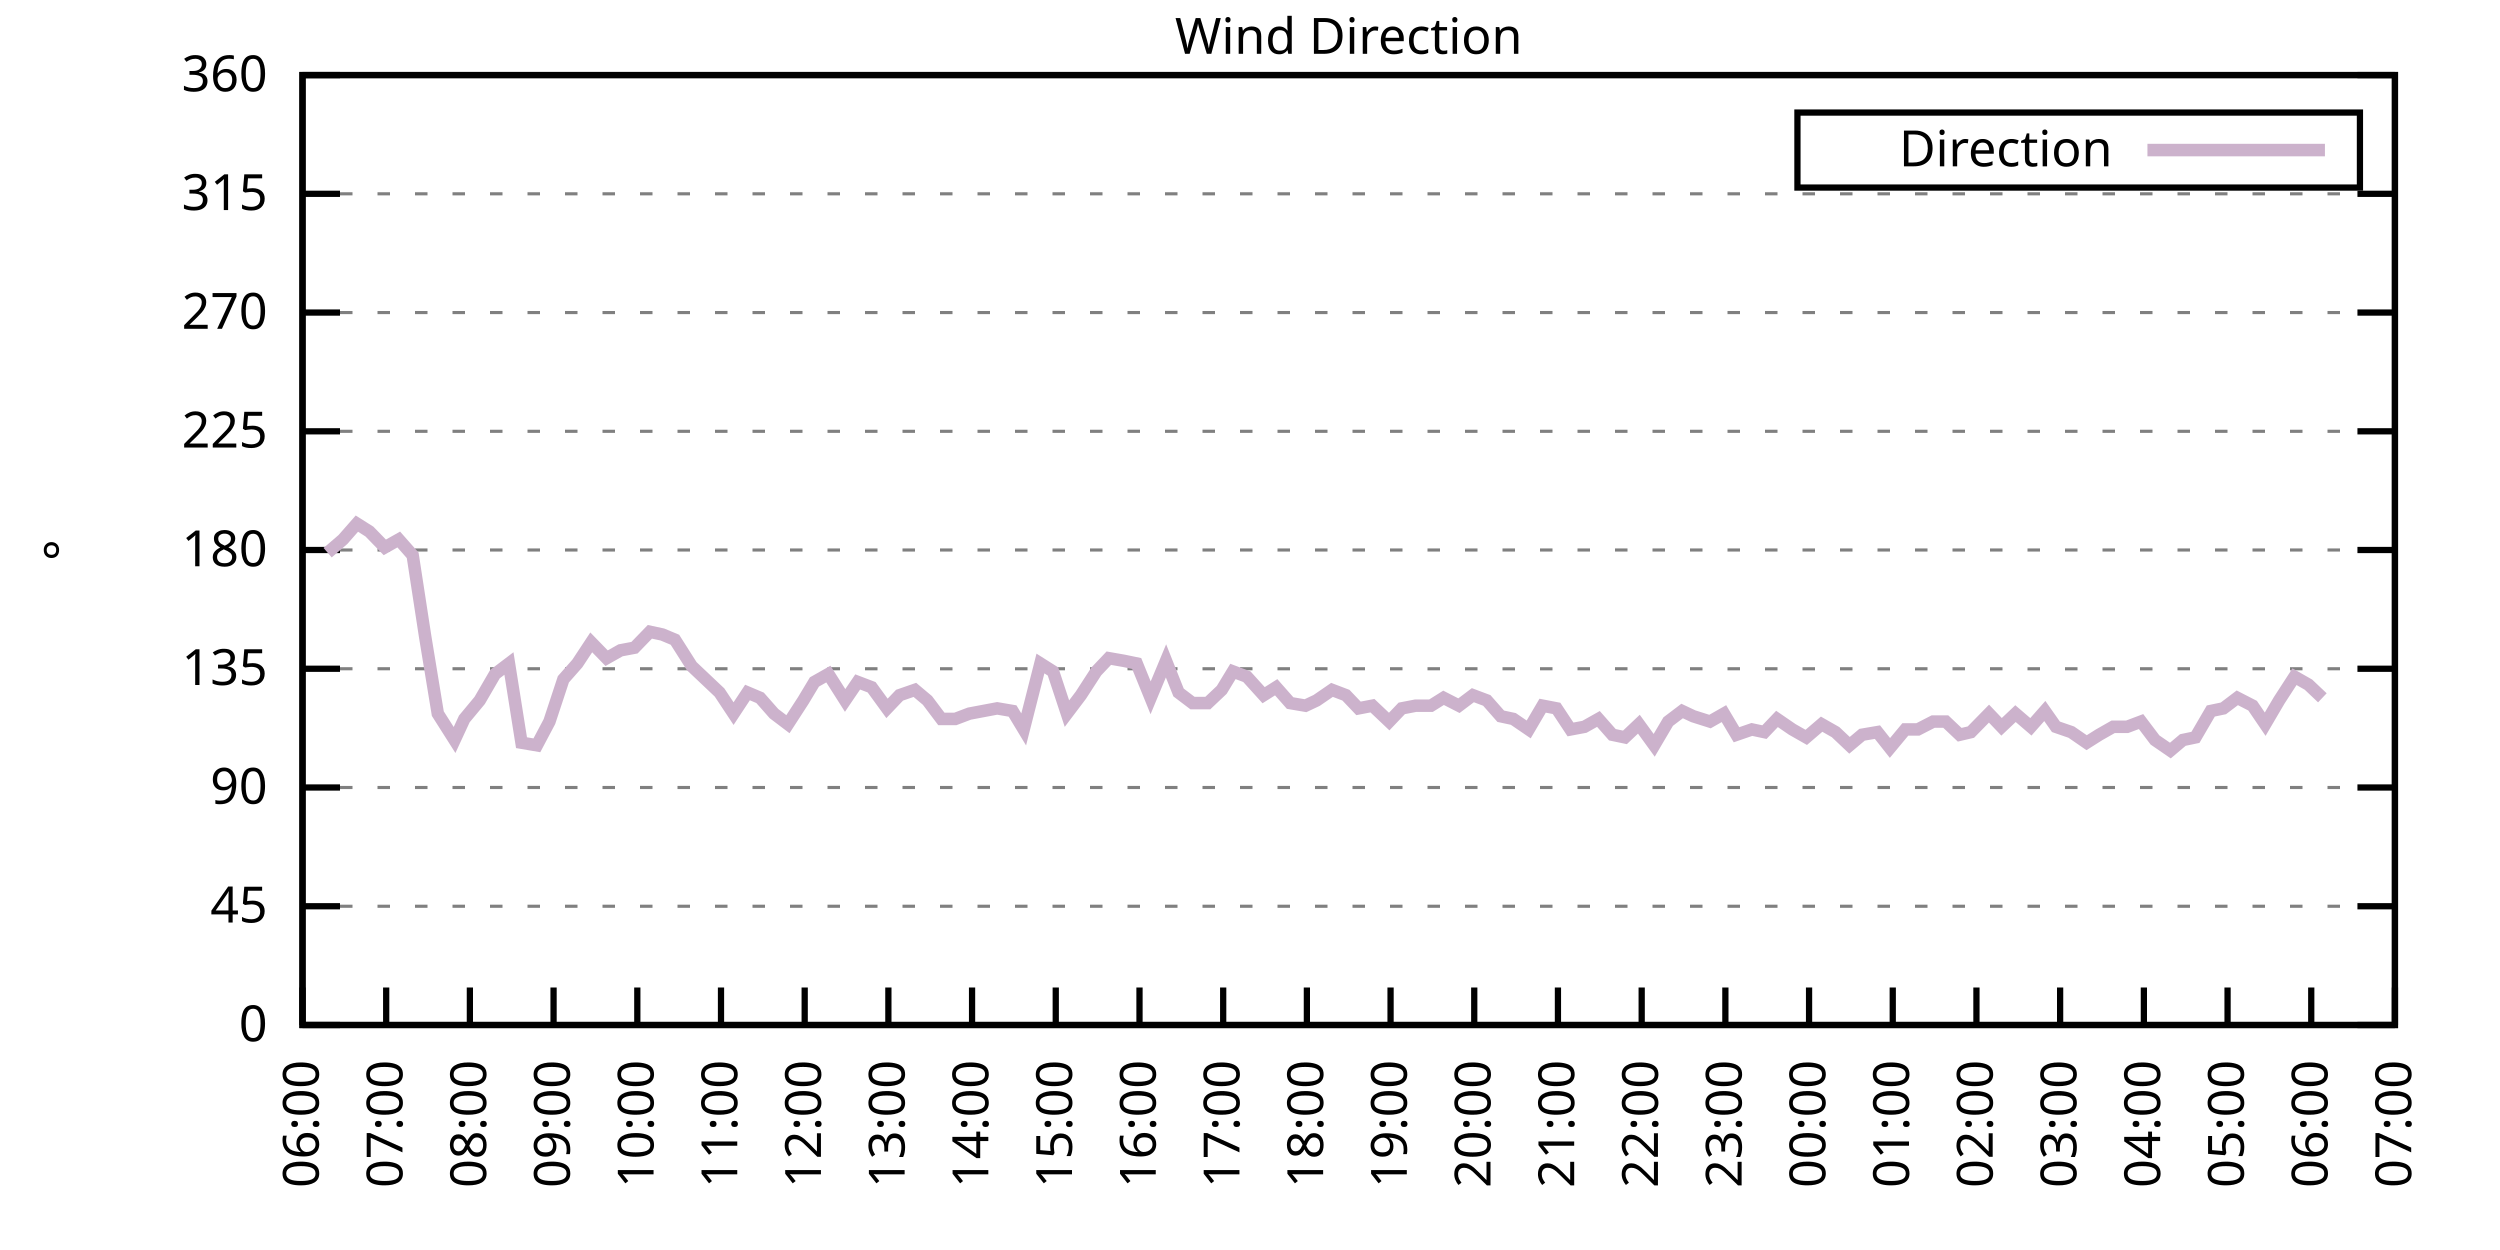
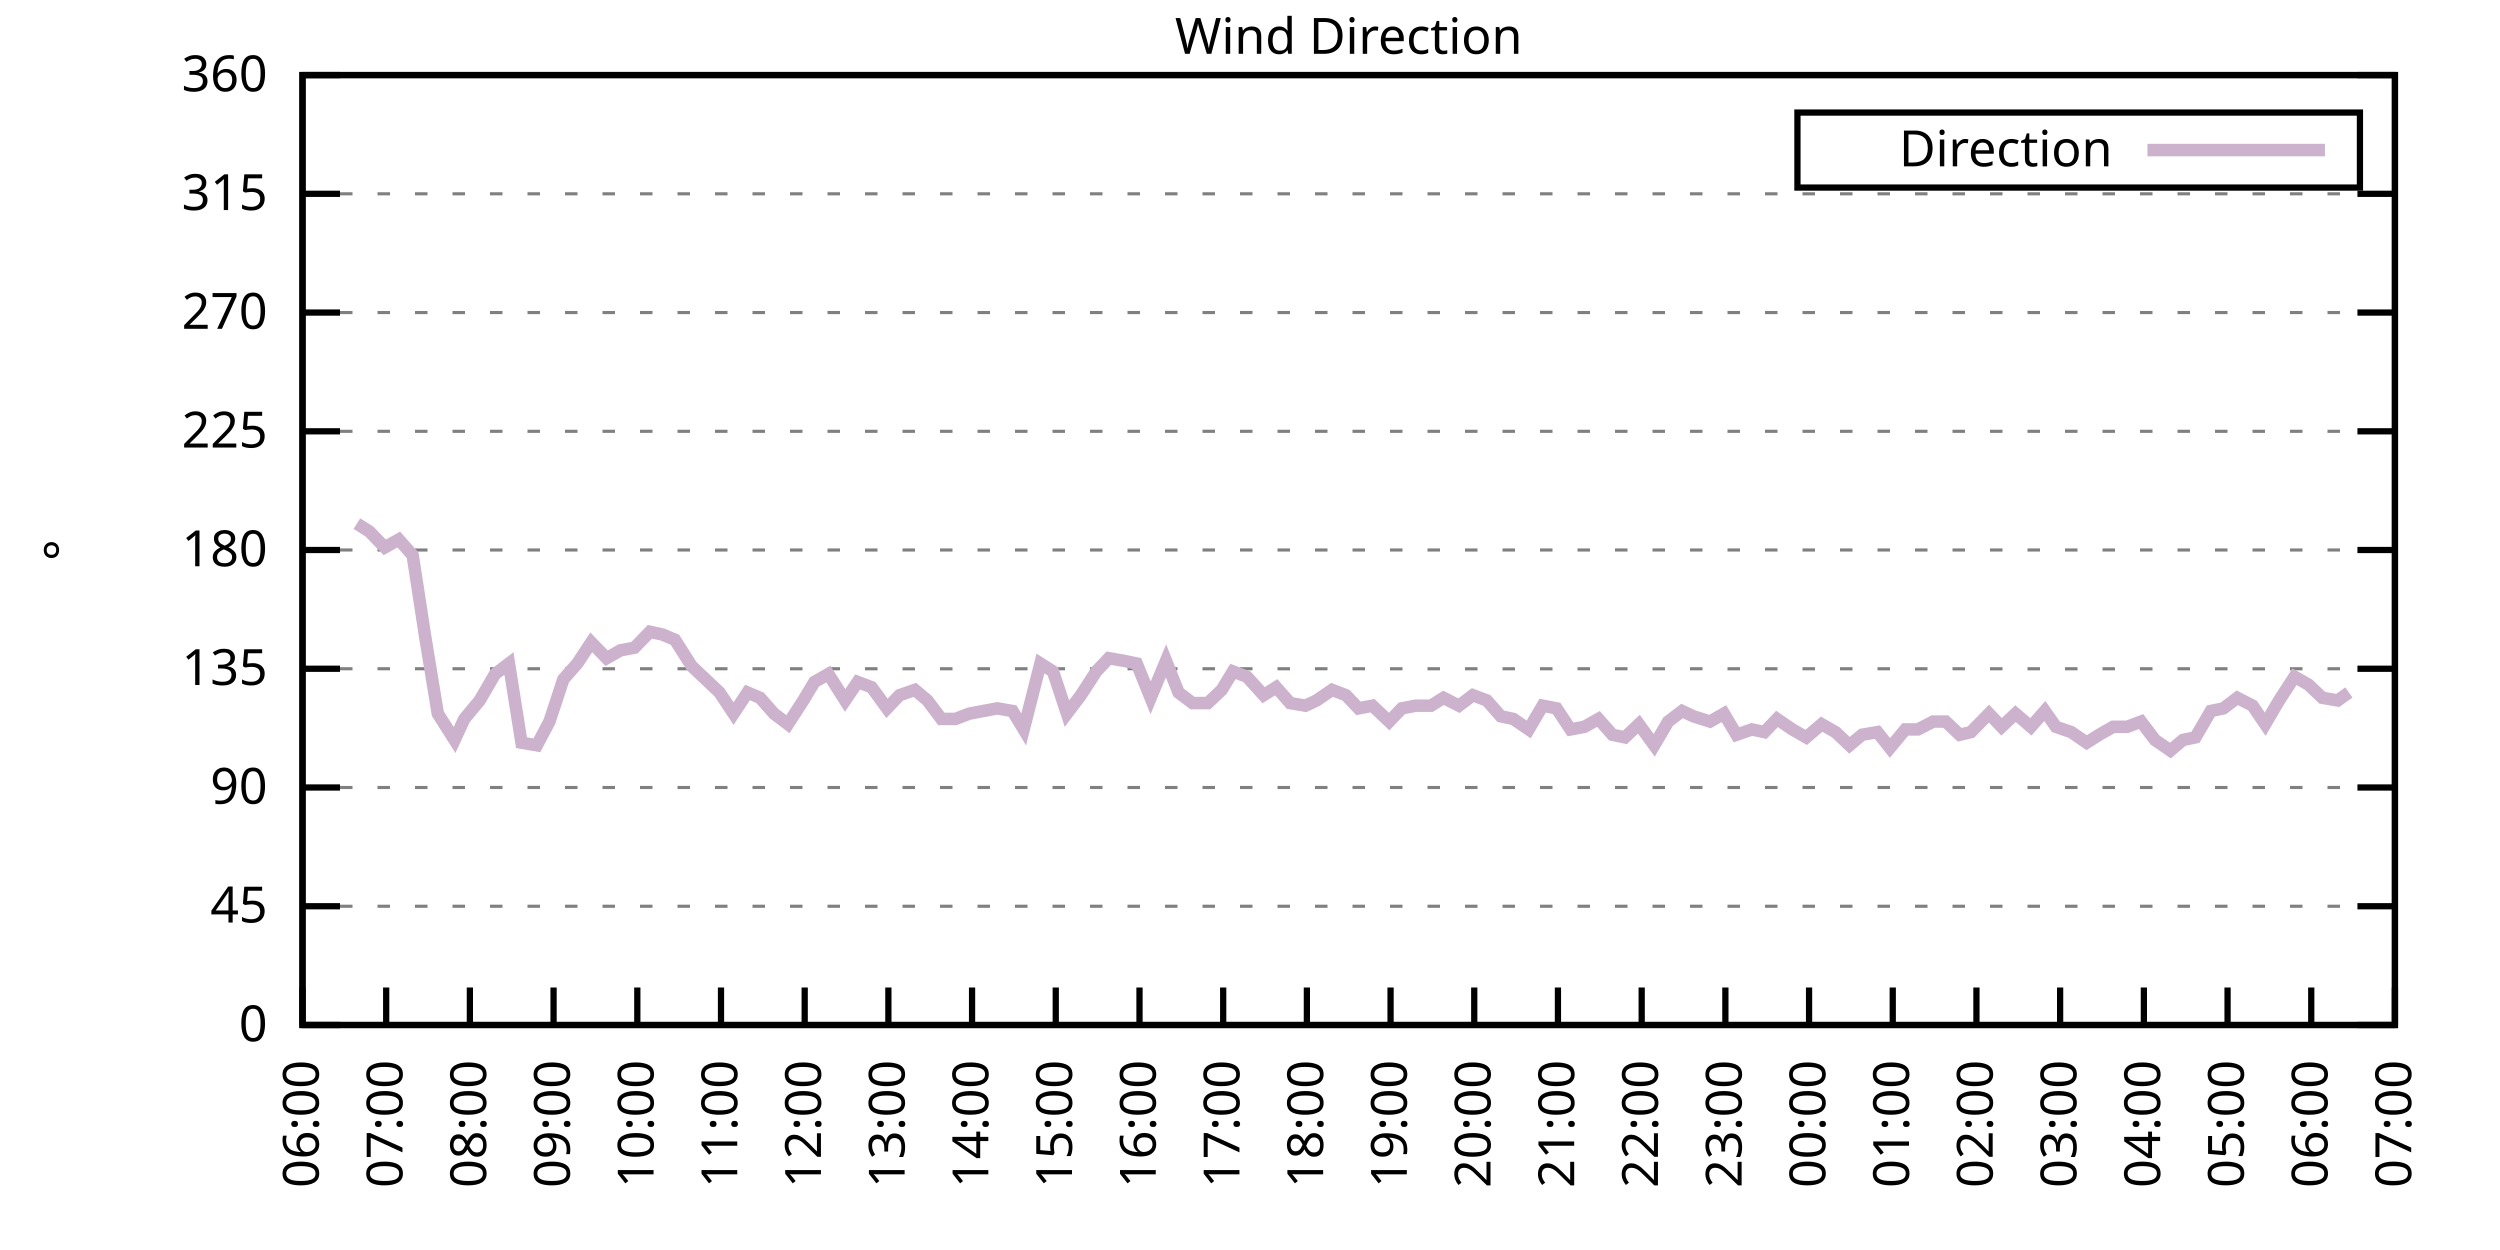
<svg xmlns="http://www.w3.org/2000/svg" xmlns:xlink="http://www.w3.org/1999/xlink" width="400" height="200" viewBox="0 0 400 200">
  <g id="gnuplot_canvas">
    <rect x="0" y="0" width="400" height="200" fill="none" />
    <defs>
      <circle id="gpDot" r="0.5" stroke-width="0.5" stroke="currentColor" />
      <path id="gpPt0" stroke-width="0.333" stroke="currentColor" d="M-1,0 h2 M0,-1 v2" />
      <path id="gpPt1" stroke-width="0.333" stroke="currentColor" d="M-1,-1 L1,1 M1,-1 L-1,1" />
      <path id="gpPt2" stroke-width="0.333" stroke="currentColor" d="M-1,0 L1,0 M0,-1 L0,1 M-1,-1 L1,1 M-1,1 L1,-1" />
      <rect id="gpPt3" stroke-width="0.333" stroke="currentColor" x="-1" y="-1" width="2" height="2" />
      <rect id="gpPt4" stroke-width="0.333" stroke="currentColor" fill="currentColor" x="-1" y="-1" width="2" height="2" />
      <circle id="gpPt5" stroke-width="0.333" stroke="currentColor" cx="0" cy="0" r="1" />
      <use xlink:href="#gpPt5" id="gpPt6" fill="currentColor" stroke="none" />
      <path id="gpPt7" stroke-width="0.333" stroke="currentColor" d="M0,-1.33 L-1.33,0.67 L1.33,0.67 z" />
      <use xlink:href="#gpPt7" id="gpPt8" fill="currentColor" stroke="none" />
      <use xlink:href="#gpPt7" id="gpPt9" stroke="currentColor" transform="rotate(180)" />
      <use xlink:href="#gpPt9" id="gpPt10" fill="currentColor" stroke="none" />
      <use xlink:href="#gpPt3" id="gpPt11" stroke="currentColor" transform="rotate(45)" />
      <use xlink:href="#gpPt11" id="gpPt12" fill="currentColor" stroke="none" />
      <path id="gpPt13" stroke-width="0.333" stroke="currentColor" d="M0,1.330 L1.265,0.411 L0.782,-1.067 L-0.782,-1.076 L-1.265,0.411 z" />
      <use xlink:href="#gpPt13" id="gpPt14" fill="currentColor" stroke="none" />
      <filter id="textbox" filterUnits="objectBoundingBox" x="0" y="0" height="1" width="1">
        <feFlood flood-color="white" flood-opacity="1" result="bgnd" />
        <feComposite in="SourceGraphic" in2="bgnd" operator="atop" />
      </filter>
      <filter id="greybox" filterUnits="objectBoundingBox" x="0" y="0" height="1" width="1">
        <feFlood flood-color="lightgrey" flood-opacity="1" result="grey" />
        <feComposite in="SourceGraphic" in2="grey" operator="atop" />
      </filter>
    </defs>
    <g fill="none" color="white" stroke="currentColor" stroke-width="1.00" stroke-linecap="butt" stroke-linejoin="miter">
</g>
    <g fill="none" color="black" stroke="currentColor" stroke-width="1.00" stroke-linecap="butt" stroke-linejoin="miter">
      <g stroke="none" shape-rendering="crispEdges">
        <polygon fill="rgb(255, 255, 255)" points="48.40,164.00 383.18,164.00 383.18,12.02 48.40,12.02 " />
      </g>
    </g>
    <g fill="none" color="black" stroke="currentColor" stroke-width="1.00" stroke-linecap="butt" stroke-linejoin="miter">
</g>
    <g fill="none" color="black" stroke="black" stroke-width="0.50" stroke-linecap="butt" stroke-linejoin="miter">
</g>
    <g fill="none" color="gray" stroke="currentColor" stroke-width="0.50" stroke-linecap="butt" stroke-linejoin="miter">
      <path stroke="gray" stroke-dasharray="2,4" class="gridline" d="M48.40,164.00 L383.19,164.00  " />
    </g>
    <g fill="none" color="gray" stroke="gray" stroke-width="1.00" stroke-linecap="butt" stroke-linejoin="miter">
</g>
    <g fill="none" color="black" stroke="currentColor" stroke-width="1.00" stroke-linecap="butt" stroke-linejoin="miter">
      <path stroke="black" d="M48.40,164.00 L54.40,164.00 M383.19,164.00 L377.19,164.00  " />
      <g transform="translate(42.80,166.60)" stroke="none" fill="black" font-family="Sans" font-size="8.00" text-anchor="end">
        <text>
          <tspan font-family="Sans"> 0</tspan>
        </text>
      </g>
    </g>
    <g fill="none" color="black" stroke="currentColor" stroke-width="1.00" stroke-linecap="butt" stroke-linejoin="miter">
</g>
    <g fill="none" color="black" stroke="black" stroke-width="0.50" stroke-linecap="butt" stroke-linejoin="miter">
</g>
    <g fill="none" color="gray" stroke="currentColor" stroke-width="0.50" stroke-linecap="butt" stroke-linejoin="miter">
      <path stroke="gray" stroke-dasharray="2,4" class="gridline" d="M48.40,145.00 L383.19,145.00  " />
    </g>
    <g fill="none" color="gray" stroke="gray" stroke-width="1.00" stroke-linecap="butt" stroke-linejoin="miter">
</g>
    <g fill="none" color="black" stroke="currentColor" stroke-width="1.00" stroke-linecap="butt" stroke-linejoin="miter">
      <path stroke="black" d="M48.40,145.00 L54.40,145.00 M383.19,145.00 L377.19,145.00  " />
      <g transform="translate(42.80,147.60)" stroke="none" fill="black" font-family="Sans" font-size="8.00" text-anchor="end">
        <text>
          <tspan font-family="Sans"> 45</tspan>
        </text>
      </g>
    </g>
    <g fill="none" color="black" stroke="currentColor" stroke-width="1.00" stroke-linecap="butt" stroke-linejoin="miter">
</g>
    <g fill="none" color="black" stroke="black" stroke-width="0.50" stroke-linecap="butt" stroke-linejoin="miter">
</g>
    <g fill="none" color="gray" stroke="currentColor" stroke-width="0.50" stroke-linecap="butt" stroke-linejoin="miter">
      <path stroke="gray" stroke-dasharray="2,4" class="gridline" d="M48.40,126.00 L383.19,126.00  " />
    </g>
    <g fill="none" color="gray" stroke="gray" stroke-width="1.00" stroke-linecap="butt" stroke-linejoin="miter">
</g>
    <g fill="none" color="black" stroke="currentColor" stroke-width="1.00" stroke-linecap="butt" stroke-linejoin="miter">
      <path stroke="black" d="M48.40,126.00 L54.40,126.00 M383.19,126.00 L377.19,126.00  " />
      <g transform="translate(42.80,128.60)" stroke="none" fill="black" font-family="Sans" font-size="8.00" text-anchor="end">
        <text>
          <tspan font-family="Sans"> 90</tspan>
        </text>
      </g>
    </g>
    <g fill="none" color="black" stroke="currentColor" stroke-width="1.00" stroke-linecap="butt" stroke-linejoin="miter">
</g>
    <g fill="none" color="black" stroke="black" stroke-width="0.50" stroke-linecap="butt" stroke-linejoin="miter">
</g>
    <g fill="none" color="gray" stroke="currentColor" stroke-width="0.50" stroke-linecap="butt" stroke-linejoin="miter">
      <path stroke="gray" stroke-dasharray="2,4" class="gridline" d="M48.40,107.00 L383.19,107.00  " />
    </g>
    <g fill="none" color="gray" stroke="gray" stroke-width="1.00" stroke-linecap="butt" stroke-linejoin="miter">
</g>
    <g fill="none" color="black" stroke="currentColor" stroke-width="1.00" stroke-linecap="butt" stroke-linejoin="miter">
      <path stroke="black" d="M48.40,107.00 L54.40,107.00 M383.19,107.00 L377.19,107.00  " />
      <g transform="translate(42.80,109.60)" stroke="none" fill="black" font-family="Sans" font-size="8.00" text-anchor="end">
        <text>
          <tspan font-family="Sans"> 135</tspan>
        </text>
      </g>
    </g>
    <g fill="none" color="black" stroke="currentColor" stroke-width="1.00" stroke-linecap="butt" stroke-linejoin="miter">
</g>
    <g fill="none" color="black" stroke="black" stroke-width="0.50" stroke-linecap="butt" stroke-linejoin="miter">
</g>
    <g fill="none" color="gray" stroke="currentColor" stroke-width="0.50" stroke-linecap="butt" stroke-linejoin="miter">
      <path stroke="gray" stroke-dasharray="2,4" class="gridline" d="M48.40,88.00 L383.19,88.00  " />
    </g>
    <g fill="none" color="gray" stroke="gray" stroke-width="1.00" stroke-linecap="butt" stroke-linejoin="miter">
</g>
    <g fill="none" color="black" stroke="currentColor" stroke-width="1.00" stroke-linecap="butt" stroke-linejoin="miter">
      <path stroke="black" d="M48.40,88.00 L54.40,88.00 M383.19,88.00 L377.19,88.00  " />
      <g transform="translate(42.80,90.60)" stroke="none" fill="black" font-family="Sans" font-size="8.00" text-anchor="end">
        <text>
          <tspan font-family="Sans"> 180</tspan>
        </text>
      </g>
    </g>
    <g fill="none" color="black" stroke="currentColor" stroke-width="1.00" stroke-linecap="butt" stroke-linejoin="miter">
</g>
    <g fill="none" color="black" stroke="black" stroke-width="0.50" stroke-linecap="butt" stroke-linejoin="miter">
</g>
    <g fill="none" color="gray" stroke="currentColor" stroke-width="0.50" stroke-linecap="butt" stroke-linejoin="miter">
      <path stroke="gray" stroke-dasharray="2,4" class="gridline" d="M48.40,69.01 L383.19,69.01  " />
    </g>
    <g fill="none" color="gray" stroke="gray" stroke-width="1.00" stroke-linecap="butt" stroke-linejoin="miter">
</g>
    <g fill="none" color="black" stroke="currentColor" stroke-width="1.00" stroke-linecap="butt" stroke-linejoin="miter">
      <path stroke="black" d="M48.40,69.01 L54.40,69.01 M383.19,69.01 L377.19,69.01  " />
      <g transform="translate(42.80,71.61)" stroke="none" fill="black" font-family="Sans" font-size="8.00" text-anchor="end">
        <text>
          <tspan font-family="Sans"> 225</tspan>
        </text>
      </g>
    </g>
    <g fill="none" color="black" stroke="currentColor" stroke-width="1.00" stroke-linecap="butt" stroke-linejoin="miter">
</g>
    <g fill="none" color="black" stroke="black" stroke-width="0.50" stroke-linecap="butt" stroke-linejoin="miter">
</g>
    <g fill="none" color="gray" stroke="currentColor" stroke-width="0.50" stroke-linecap="butt" stroke-linejoin="miter">
      <path stroke="gray" stroke-dasharray="2,4" class="gridline" d="M48.40,50.01 L383.19,50.01  " />
    </g>
    <g fill="none" color="gray" stroke="gray" stroke-width="1.00" stroke-linecap="butt" stroke-linejoin="miter">
</g>
    <g fill="none" color="black" stroke="currentColor" stroke-width="1.00" stroke-linecap="butt" stroke-linejoin="miter">
      <path stroke="black" d="M48.40,50.01 L54.40,50.01 M383.19,50.01 L377.19,50.01  " />
      <g transform="translate(42.80,52.61)" stroke="none" fill="black" font-family="Sans" font-size="8.00" text-anchor="end">
        <text>
          <tspan font-family="Sans"> 270</tspan>
        </text>
      </g>
    </g>
    <g fill="none" color="black" stroke="currentColor" stroke-width="1.00" stroke-linecap="butt" stroke-linejoin="miter">
</g>
    <g fill="none" color="black" stroke="black" stroke-width="0.50" stroke-linecap="butt" stroke-linejoin="miter">
</g>
    <g fill="none" color="gray" stroke="currentColor" stroke-width="0.50" stroke-linecap="butt" stroke-linejoin="miter">
      <path stroke="gray" stroke-dasharray="2,4" class="gridline" d="M48.40,31.01 L383.19,31.01  " />
    </g>
    <g fill="none" color="gray" stroke="gray" stroke-width="1.00" stroke-linecap="butt" stroke-linejoin="miter">
</g>
    <g fill="none" color="black" stroke="currentColor" stroke-width="1.00" stroke-linecap="butt" stroke-linejoin="miter">
      <path stroke="black" d="M48.40,31.01 L54.40,31.01 M383.19,31.01 L377.19,31.01  " />
      <g transform="translate(42.80,33.61)" stroke="none" fill="black" font-family="Sans" font-size="8.00" text-anchor="end">
        <text>
          <tspan font-family="Sans"> 315</tspan>
        </text>
      </g>
    </g>
    <g fill="none" color="black" stroke="currentColor" stroke-width="1.00" stroke-linecap="butt" stroke-linejoin="miter">
</g>
    <g fill="none" color="black" stroke="black" stroke-width="0.50" stroke-linecap="butt" stroke-linejoin="miter">
</g>
    <g fill="none" color="gray" stroke="currentColor" stroke-width="0.50" stroke-linecap="butt" stroke-linejoin="miter">
      <path stroke="gray" stroke-dasharray="2,4" class="gridline" d="M48.40,12.01 L383.19,12.01  " />
    </g>
    <g fill="none" color="gray" stroke="gray" stroke-width="1.00" stroke-linecap="butt" stroke-linejoin="miter">
</g>
    <g fill="none" color="black" stroke="currentColor" stroke-width="1.00" stroke-linecap="butt" stroke-linejoin="miter">
      <path stroke="black" d="M48.40,12.01 L54.40,12.01 M383.19,12.01 L377.19,12.01  " />
      <g transform="translate(42.80,14.61)" stroke="none" fill="black" font-family="Sans" font-size="8.00" text-anchor="end">
        <text>
          <tspan font-family="Sans"> 360</tspan>
        </text>
      </g>
    </g>
    <g fill="none" color="black" stroke="currentColor" stroke-width="1.00" stroke-linecap="butt" stroke-linejoin="miter">
      <path stroke="black" d="M48.40,164.00 L48.40,158.00  " />
      <g transform="translate(51.00,169.60) rotate(270.00)" stroke="none" fill="black" font-family="Sans" font-size="8.00" text-anchor="end">
        <text>
          <tspan font-family="Sans">06:00</tspan>
        </text>
      </g>
    </g>
    <g fill="none" color="black" stroke="currentColor" stroke-width="1.00" stroke-linecap="butt" stroke-linejoin="miter">
      <path stroke="black" d="M61.79,164.00 L61.79,158.00  " />
      <g transform="translate(64.39,169.60) rotate(270.00)" stroke="none" fill="black" font-family="Sans" font-size="8.00" text-anchor="end">
        <text>
          <tspan font-family="Sans">07:00</tspan>
        </text>
      </g>
    </g>
    <g fill="none" color="black" stroke="currentColor" stroke-width="1.00" stroke-linecap="butt" stroke-linejoin="miter">
      <path stroke="black" d="M75.18,164.00 L75.18,158.00  " />
      <g transform="translate(77.78,169.60) rotate(270.00)" stroke="none" fill="black" font-family="Sans" font-size="8.00" text-anchor="end">
        <text>
          <tspan font-family="Sans">08:00</tspan>
        </text>
      </g>
    </g>
    <g fill="none" color="black" stroke="currentColor" stroke-width="1.00" stroke-linecap="butt" stroke-linejoin="miter">
      <path stroke="black" d="M88.57,164.00 L88.57,158.00  " />
      <g transform="translate(91.17,169.60) rotate(270.00)" stroke="none" fill="black" font-family="Sans" font-size="8.00" text-anchor="end">
        <text>
          <tspan font-family="Sans">09:00</tspan>
        </text>
      </g>
    </g>
    <g fill="none" color="black" stroke="currentColor" stroke-width="1.00" stroke-linecap="butt" stroke-linejoin="miter">
      <path stroke="black" d="M101.97,164.00 L101.97,158.00  " />
      <g transform="translate(104.57,169.60) rotate(270.00)" stroke="none" fill="black" font-family="Sans" font-size="8.00" text-anchor="end">
        <text>
          <tspan font-family="Sans">10:00</tspan>
        </text>
      </g>
    </g>
    <g fill="none" color="black" stroke="currentColor" stroke-width="1.00" stroke-linecap="butt" stroke-linejoin="miter">
      <path stroke="black" d="M115.36,164.00 L115.36,158.00  " />
      <g transform="translate(117.96,169.60) rotate(270.00)" stroke="none" fill="black" font-family="Sans" font-size="8.00" text-anchor="end">
        <text>
          <tspan font-family="Sans">11:00</tspan>
        </text>
      </g>
    </g>
    <g fill="none" color="black" stroke="currentColor" stroke-width="1.00" stroke-linecap="butt" stroke-linejoin="miter">
      <path stroke="black" d="M128.75,164.00 L128.75,158.00  " />
      <g transform="translate(131.35,169.60) rotate(270.00)" stroke="none" fill="black" font-family="Sans" font-size="8.00" text-anchor="end">
        <text>
          <tspan font-family="Sans">12:00</tspan>
        </text>
      </g>
    </g>
    <g fill="none" color="black" stroke="currentColor" stroke-width="1.00" stroke-linecap="butt" stroke-linejoin="miter">
      <path stroke="black" d="M142.14,164.00 L142.14,158.00  " />
      <g transform="translate(144.74,169.60) rotate(270.00)" stroke="none" fill="black" font-family="Sans" font-size="8.00" text-anchor="end">
        <text>
          <tspan font-family="Sans">13:00</tspan>
        </text>
      </g>
    </g>
    <g fill="none" color="black" stroke="currentColor" stroke-width="1.00" stroke-linecap="butt" stroke-linejoin="miter">
      <path stroke="black" d="M155.53,164.00 L155.53,158.00  " />
      <g transform="translate(158.13,169.60) rotate(270.00)" stroke="none" fill="black" font-family="Sans" font-size="8.00" text-anchor="end">
        <text>
          <tspan font-family="Sans">14:00</tspan>
        </text>
      </g>
    </g>
    <g fill="none" color="black" stroke="currentColor" stroke-width="1.00" stroke-linecap="butt" stroke-linejoin="miter">
      <path stroke="black" d="M168.92,164.00 L168.92,158.00  " />
      <g transform="translate(171.52,169.60) rotate(270.00)" stroke="none" fill="black" font-family="Sans" font-size="8.00" text-anchor="end">
        <text>
          <tspan font-family="Sans">15:00</tspan>
        </text>
      </g>
    </g>
    <g fill="none" color="black" stroke="currentColor" stroke-width="1.00" stroke-linecap="butt" stroke-linejoin="miter">
      <path stroke="black" d="M182.32,164.00 L182.32,158.00  " />
      <g transform="translate(184.92,169.60) rotate(270.00)" stroke="none" fill="black" font-family="Sans" font-size="8.00" text-anchor="end">
        <text>
          <tspan font-family="Sans">16:00</tspan>
        </text>
      </g>
    </g>
    <g fill="none" color="black" stroke="currentColor" stroke-width="1.00" stroke-linecap="butt" stroke-linejoin="miter">
      <path stroke="black" d="M195.71,164.00 L195.71,158.00  " />
      <g transform="translate(198.31,169.60) rotate(270.00)" stroke="none" fill="black" font-family="Sans" font-size="8.00" text-anchor="end">
        <text>
          <tspan font-family="Sans">17:00</tspan>
        </text>
      </g>
    </g>
    <g fill="none" color="black" stroke="currentColor" stroke-width="1.00" stroke-linecap="butt" stroke-linejoin="miter">
      <path stroke="black" d="M209.10,164.00 L209.10,158.00  " />
      <g transform="translate(211.70,169.60) rotate(270.00)" stroke="none" fill="black" font-family="Sans" font-size="8.00" text-anchor="end">
        <text>
          <tspan font-family="Sans">18:00</tspan>
        </text>
      </g>
    </g>
    <g fill="none" color="black" stroke="currentColor" stroke-width="1.00" stroke-linecap="butt" stroke-linejoin="miter">
      <path stroke="black" d="M222.49,164.00 L222.49,158.00  " />
      <g transform="translate(225.09,169.60) rotate(270.00)" stroke="none" fill="black" font-family="Sans" font-size="8.00" text-anchor="end">
        <text>
          <tspan font-family="Sans">19:00</tspan>
        </text>
      </g>
    </g>
    <g fill="none" color="black" stroke="currentColor" stroke-width="1.00" stroke-linecap="butt" stroke-linejoin="miter">
      <path stroke="black" d="M235.88,164.00 L235.88,158.00  " />
      <g transform="translate(238.48,169.60) rotate(270.00)" stroke="none" fill="black" font-family="Sans" font-size="8.00" text-anchor="end">
        <text>
          <tspan font-family="Sans">20:00</tspan>
        </text>
      </g>
    </g>
    <g fill="none" color="black" stroke="currentColor" stroke-width="1.00" stroke-linecap="butt" stroke-linejoin="miter">
      <path stroke="black" d="M249.27,164.00 L249.27,158.00  " />
      <g transform="translate(251.87,169.60) rotate(270.00)" stroke="none" fill="black" font-family="Sans" font-size="8.00" text-anchor="end">
        <text>
          <tspan font-family="Sans">21:00</tspan>
        </text>
      </g>
    </g>
    <g fill="none" color="black" stroke="currentColor" stroke-width="1.00" stroke-linecap="butt" stroke-linejoin="miter">
      <path stroke="black" d="M262.67,164.00 L262.67,158.00  " />
      <g transform="translate(265.27,169.60) rotate(270.00)" stroke="none" fill="black" font-family="Sans" font-size="8.00" text-anchor="end">
        <text>
          <tspan font-family="Sans">22:00</tspan>
        </text>
      </g>
    </g>
    <g fill="none" color="black" stroke="currentColor" stroke-width="1.00" stroke-linecap="butt" stroke-linejoin="miter">
      <path stroke="black" d="M276.06,164.00 L276.06,158.00  " />
      <g transform="translate(278.66,169.60) rotate(270.00)" stroke="none" fill="black" font-family="Sans" font-size="8.00" text-anchor="end">
        <text>
          <tspan font-family="Sans">23:00</tspan>
        </text>
      </g>
    </g>
    <g fill="none" color="black" stroke="currentColor" stroke-width="1.00" stroke-linecap="butt" stroke-linejoin="miter">
      <path stroke="black" d="M289.45,164.00 L289.45,158.00  " />
      <g transform="translate(292.05,169.60) rotate(270.00)" stroke="none" fill="black" font-family="Sans" font-size="8.00" text-anchor="end">
        <text>
          <tspan font-family="Sans">00:00</tspan>
        </text>
      </g>
    </g>
    <g fill="none" color="black" stroke="currentColor" stroke-width="1.00" stroke-linecap="butt" stroke-linejoin="miter">
      <path stroke="black" d="M302.84,164.00 L302.84,158.00  " />
      <g transform="translate(305.44,169.60) rotate(270.00)" stroke="none" fill="black" font-family="Sans" font-size="8.00" text-anchor="end">
        <text>
          <tspan font-family="Sans">01:00</tspan>
        </text>
      </g>
    </g>
    <g fill="none" color="black" stroke="currentColor" stroke-width="1.00" stroke-linecap="butt" stroke-linejoin="miter">
      <path stroke="black" d="M316.23,164.00 L316.23,158.00  " />
      <g transform="translate(318.83,169.60) rotate(270.00)" stroke="none" fill="black" font-family="Sans" font-size="8.00" text-anchor="end">
        <text>
          <tspan font-family="Sans">02:00</tspan>
        </text>
      </g>
    </g>
    <g fill="none" color="black" stroke="currentColor" stroke-width="1.00" stroke-linecap="butt" stroke-linejoin="miter">
      <path stroke="black" d="M329.62,164.00 L329.62,158.00  " />
      <g transform="translate(332.22,169.60) rotate(270.00)" stroke="none" fill="black" font-family="Sans" font-size="8.00" text-anchor="end">
        <text>
          <tspan font-family="Sans">03:00</tspan>
        </text>
      </g>
    </g>
    <g fill="none" color="black" stroke="currentColor" stroke-width="1.00" stroke-linecap="butt" stroke-linejoin="miter">
      <path stroke="black" d="M343.02,164.00 L343.02,158.00  " />
      <g transform="translate(345.62,169.60) rotate(270.00)" stroke="none" fill="black" font-family="Sans" font-size="8.00" text-anchor="end">
        <text>
          <tspan font-family="Sans">04:00</tspan>
        </text>
      </g>
    </g>
    <g fill="none" color="black" stroke="currentColor" stroke-width="1.00" stroke-linecap="butt" stroke-linejoin="miter">
      <path stroke="black" d="M356.41,164.00 L356.41,158.00  " />
      <g transform="translate(359.01,169.60) rotate(270.00)" stroke="none" fill="black" font-family="Sans" font-size="8.00" text-anchor="end">
        <text>
          <tspan font-family="Sans">05:00</tspan>
        </text>
      </g>
    </g>
    <g fill="none" color="black" stroke="currentColor" stroke-width="1.00" stroke-linecap="butt" stroke-linejoin="miter">
      <path stroke="black" d="M369.80,164.00 L369.80,158.00  " />
      <g transform="translate(372.40,169.60) rotate(270.00)" stroke="none" fill="black" font-family="Sans" font-size="8.00" text-anchor="end">
        <text>
          <tspan font-family="Sans">06:00</tspan>
        </text>
      </g>
    </g>
    <g fill="none" color="black" stroke="currentColor" stroke-width="1.00" stroke-linecap="butt" stroke-linejoin="miter">
      <path stroke="black" d="M383.19,164.00 L383.19,158.00  " />
      <g transform="translate(385.79,169.60) rotate(270.00)" stroke="none" fill="black" font-family="Sans" font-size="8.00" text-anchor="end">
        <text>
          <tspan font-family="Sans">07:00</tspan>
        </text>
      </g>
    </g>
    <g fill="none" color="black" stroke="currentColor" stroke-width="1.00" stroke-linecap="butt" stroke-linejoin="miter">
</g>
    <g fill="none" color="black" stroke="currentColor" stroke-width="1.00" stroke-linecap="butt" stroke-linejoin="miter">
      <path stroke="black" d="M48.40,12.01 L48.40,164.00 L383.19,164.00 L383.19,12.01 L48.40,12.01 Z  " />
    </g>
    <g fill="none" color="black" stroke="currentColor" stroke-width="1.00" stroke-linecap="butt" stroke-linejoin="miter">
</g>
    <g fill="none" color="black" stroke="currentColor" stroke-width="1.00" stroke-linecap="butt" stroke-linejoin="miter">
      <path stroke="black" d="M287.59,30.01 L287.59,18.01 L377.59,18.01 L377.59,30.01 L287.59,30.01 Z  " />
    </g>
    <g id="Wind_direction_plot_1">
      <g fill="none" color="white" stroke="black" stroke-width="2.00" stroke-linecap="butt" stroke-linejoin="miter">
</g>
      <g fill="none" color="black" stroke="currentColor" stroke-width="2.00" stroke-linecap="butt" stroke-linejoin="miter">
        <g transform="translate(337.99,26.61)" stroke="none" fill="black" font-family="Sans" font-size="8.00" text-anchor="end">
          <text>
            <tspan font-family="Sans">Direction</tspan>
          </text>
        </g>
      </g>
      <g fill="none" color="black" stroke="currentColor" stroke-width="2.00" stroke-linecap="butt" stroke-linejoin="miter">
-         <path stroke="rgb(204, 178, 204)" d="M343.59,24.01 L371.99,24.01 M52.42,88.43 L54.87,86.32 L57.10,83.78 L59.11,85.05 L61.57,87.58 L63.80,86.32   L66.03,88.85 L68.04,101.94 L70.05,114.18 L72.73,118.40 L74.29,115.03 L76.75,112.07 L79.20,107.85 L81.43,106.16   L83.44,118.83 L85.90,119.25 L87.91,115.45 L90.14,108.69 L92.37,106.16 L94.60,102.78 L97.06,105.31 L99.29,104.05   L101.52,103.63 L103.98,101.09 L105.98,101.52 L107.99,102.36 L110.67,106.58 L115.13,110.80 L117.37,114.18 L119.60,110.80   L121.61,111.65 L123.84,114.18 L126.07,115.87 L128.53,112.07 L130.31,109.11 L132.54,107.85 L135.22,112.07 L137.23,109.11   L139.46,109.96 L141.92,113.34 L143.93,111.23 L146.38,110.38 L148.39,112.07 L150.62,115.03 L152.85,115.03 L155.09,114.18   L157.32,113.76 L159.55,113.34 L162.01,113.76 L163.79,116.71 L166.47,106.16 L168.48,107.43 L170.71,114.18 L172.94,111.23   L175.40,107.43 L177.41,105.31 L179.86,105.74 L181.87,106.16 L184.10,111.65 L186.56,105.74 L188.57,110.80 L190.80,112.49   L193.25,112.49 L195.48,110.38 L197.27,107.43 L199.50,108.27 L202.18,111.23 L204.19,109.96 L206.42,112.49 L208.88,112.91   L210.66,112.07 L213.12,110.38 L215.35,111.23 L217.36,113.34 L219.59,112.91 L222.27,115.45 L224.28,113.34 L226.51,112.91   L228.96,112.91 L230.97,111.65 L233.43,112.91 L235.66,111.23 L237.89,112.07 L240.12,114.60 L242.13,115.03 L244.59,116.71   L246.82,112.91 L249.05,113.34 L251.28,116.71 L253.51,116.29 L255.75,115.03 L257.98,117.56 L259.99,117.98 L262.22,115.87   L264.67,119.25 L266.91,115.45 L269.14,113.76 L270.92,114.60 L273.60,115.45 L275.83,114.18 L277.84,117.56 L280.30,116.71   L282.31,117.14 L284.32,115.03 L286.77,116.71 L289.00,117.98 L291.46,115.87 L293.69,117.14 L295.92,119.25 L297.93,117.56   L300.39,117.14 L302.39,119.67 L304.85,116.71 L306.86,116.71 L309.31,115.45 L311.32,115.45 L313.55,117.56 L315.34,117.14   L318.24,114.18 L320.25,116.29 L322.48,114.18 L324.94,116.29 L327.17,113.76 L328.95,116.29 L331.41,117.14 L333.86,118.83   L335.87,117.56 L338.10,116.29 L340.34,116.29 L342.57,115.45 L344.80,118.40 L347.26,120.09 L349.26,118.40 L351.27,117.98   L353.73,113.76 L355.74,113.34 L357.97,111.65 L360.42,112.91 L362.43,115.87 L364.66,112.07 L367.12,108.27 L369.35,109.54   L371.58,111.65  " />
+         <path stroke="rgb(204, 178, 204)" d="M343.59,24.01 L371.99,24.01 M57.10,83.78 L59.11,85.05 L61.57,87.58 L63.80,86.32 L66.03,88.85 L68.04,101.94   L70.05,114.18 L72.73,118.40 L74.29,115.03 L76.75,112.07 L79.20,107.85 L81.43,106.16 L83.44,118.83 L85.90,119.25   L87.91,115.45 L90.14,108.69 L92.37,106.16 L94.60,102.78 L97.06,105.31 L99.29,104.05 L101.52,103.63 L103.98,101.09   L105.98,101.52 L107.99,102.36 L110.67,106.58 L115.13,110.80 L117.37,114.18 L119.60,110.80 L121.61,111.65 L123.84,114.18   L126.07,115.87 L128.53,112.07 L130.31,109.11 L132.54,107.85 L135.22,112.07 L137.23,109.11 L139.46,109.96 L141.92,113.34   L143.93,111.23 L146.38,110.38 L148.39,112.07 L150.62,115.03 L152.85,115.03 L155.09,114.18 L157.32,113.76 L159.55,113.34   L162.01,113.76 L163.79,116.71 L166.47,106.16 L168.48,107.43 L170.71,114.18 L172.94,111.23 L175.40,107.43 L177.41,105.31   L179.86,105.74 L181.87,106.16 L184.10,111.65 L186.56,105.74 L188.57,110.80 L190.80,112.49 L193.25,112.49 L195.48,110.38   L197.27,107.43 L199.50,108.27 L202.18,111.23 L204.19,109.96 L206.42,112.49 L208.88,112.91 L210.66,112.07 L213.12,110.38   L215.35,111.23 L217.36,113.34 L219.59,112.91 L222.27,115.45 L224.28,113.34 L226.51,112.91 L228.96,112.91 L230.97,111.65   L233.43,112.91 L235.66,111.23 L237.89,112.07 L240.12,114.60 L242.13,115.03 L244.59,116.71 L246.82,112.91 L249.05,113.34   L251.28,116.71 L253.51,116.29 L255.75,115.03 L257.98,117.56 L259.99,117.98 L262.22,115.87 L264.67,119.25 L266.91,115.45   L269.14,113.76 L270.92,114.60 L273.60,115.45 L275.83,114.18 L277.84,117.56 L280.30,116.71 L282.31,117.14 L284.32,115.03   L286.77,116.71 L289.00,117.98 L291.46,115.87 L293.69,117.14 L295.92,119.25 L297.93,117.56 L300.39,117.14 L302.39,119.67   L304.85,116.71 L306.86,116.71 L309.31,115.45 L311.32,115.45 L313.55,117.56 L315.34,117.14 L318.24,114.18 L320.25,116.29   L322.48,114.18 L324.94,116.29 L327.17,113.76 L328.95,116.29 L331.41,117.14 L333.86,118.83 L335.87,117.56 L338.10,116.29   L340.34,116.29 L342.57,115.45 L344.80,118.40 L347.26,120.09 L349.26,118.40 L351.27,117.98 L353.73,113.76 L355.74,113.34   L357.97,111.65 L360.42,112.91 L362.43,115.87 L364.66,112.07 L367.12,108.27 L369.35,109.54 L371.58,111.65 L374.04,112.07   L375.82,110.80  " />
      </g>
    </g>
    <g fill="none" color="black" stroke="currentColor" stroke-width="2.00" stroke-linecap="butt" stroke-linejoin="miter">
</g>
    <g fill="none" color="black" stroke="black" stroke-width="1.00" stroke-linecap="butt" stroke-linejoin="miter">
</g>
    <g fill="none" color="black" stroke="currentColor" stroke-width="1.00" stroke-linecap="butt" stroke-linejoin="miter">
      <path stroke="black" d="M48.40,12.01 L48.40,164.00 L383.19,164.00 L383.19,12.01 L48.40,12.01 Z  " />
      <g transform="translate(12.80,88.01) rotate(270.00)" stroke="none" fill="black" font-family="Sans" font-size="8.00" text-anchor="middle">
        <text>
          <tspan font-family="Sans">°</tspan>
        </text>
      </g>
    </g>
    <g fill="none" color="black" stroke="currentColor" stroke-width="1.00" stroke-linecap="butt" stroke-linejoin="miter">
</g>
    <g fill="none" color="black" stroke="currentColor" stroke-width="1.00" stroke-linecap="butt" stroke-linejoin="miter">
      <g transform="translate(215.79,8.61)" stroke="none" fill="black" font-family="Sans" font-size="8.00" text-anchor="middle">
        <text>
          <tspan font-family="Sans">Wind Direction</tspan>
        </text>
      </g>
    </g>
    <g fill="none" color="black" stroke="currentColor" stroke-width="1.00" stroke-linecap="butt" stroke-linejoin="miter">
</g>
  </g>
</svg>
